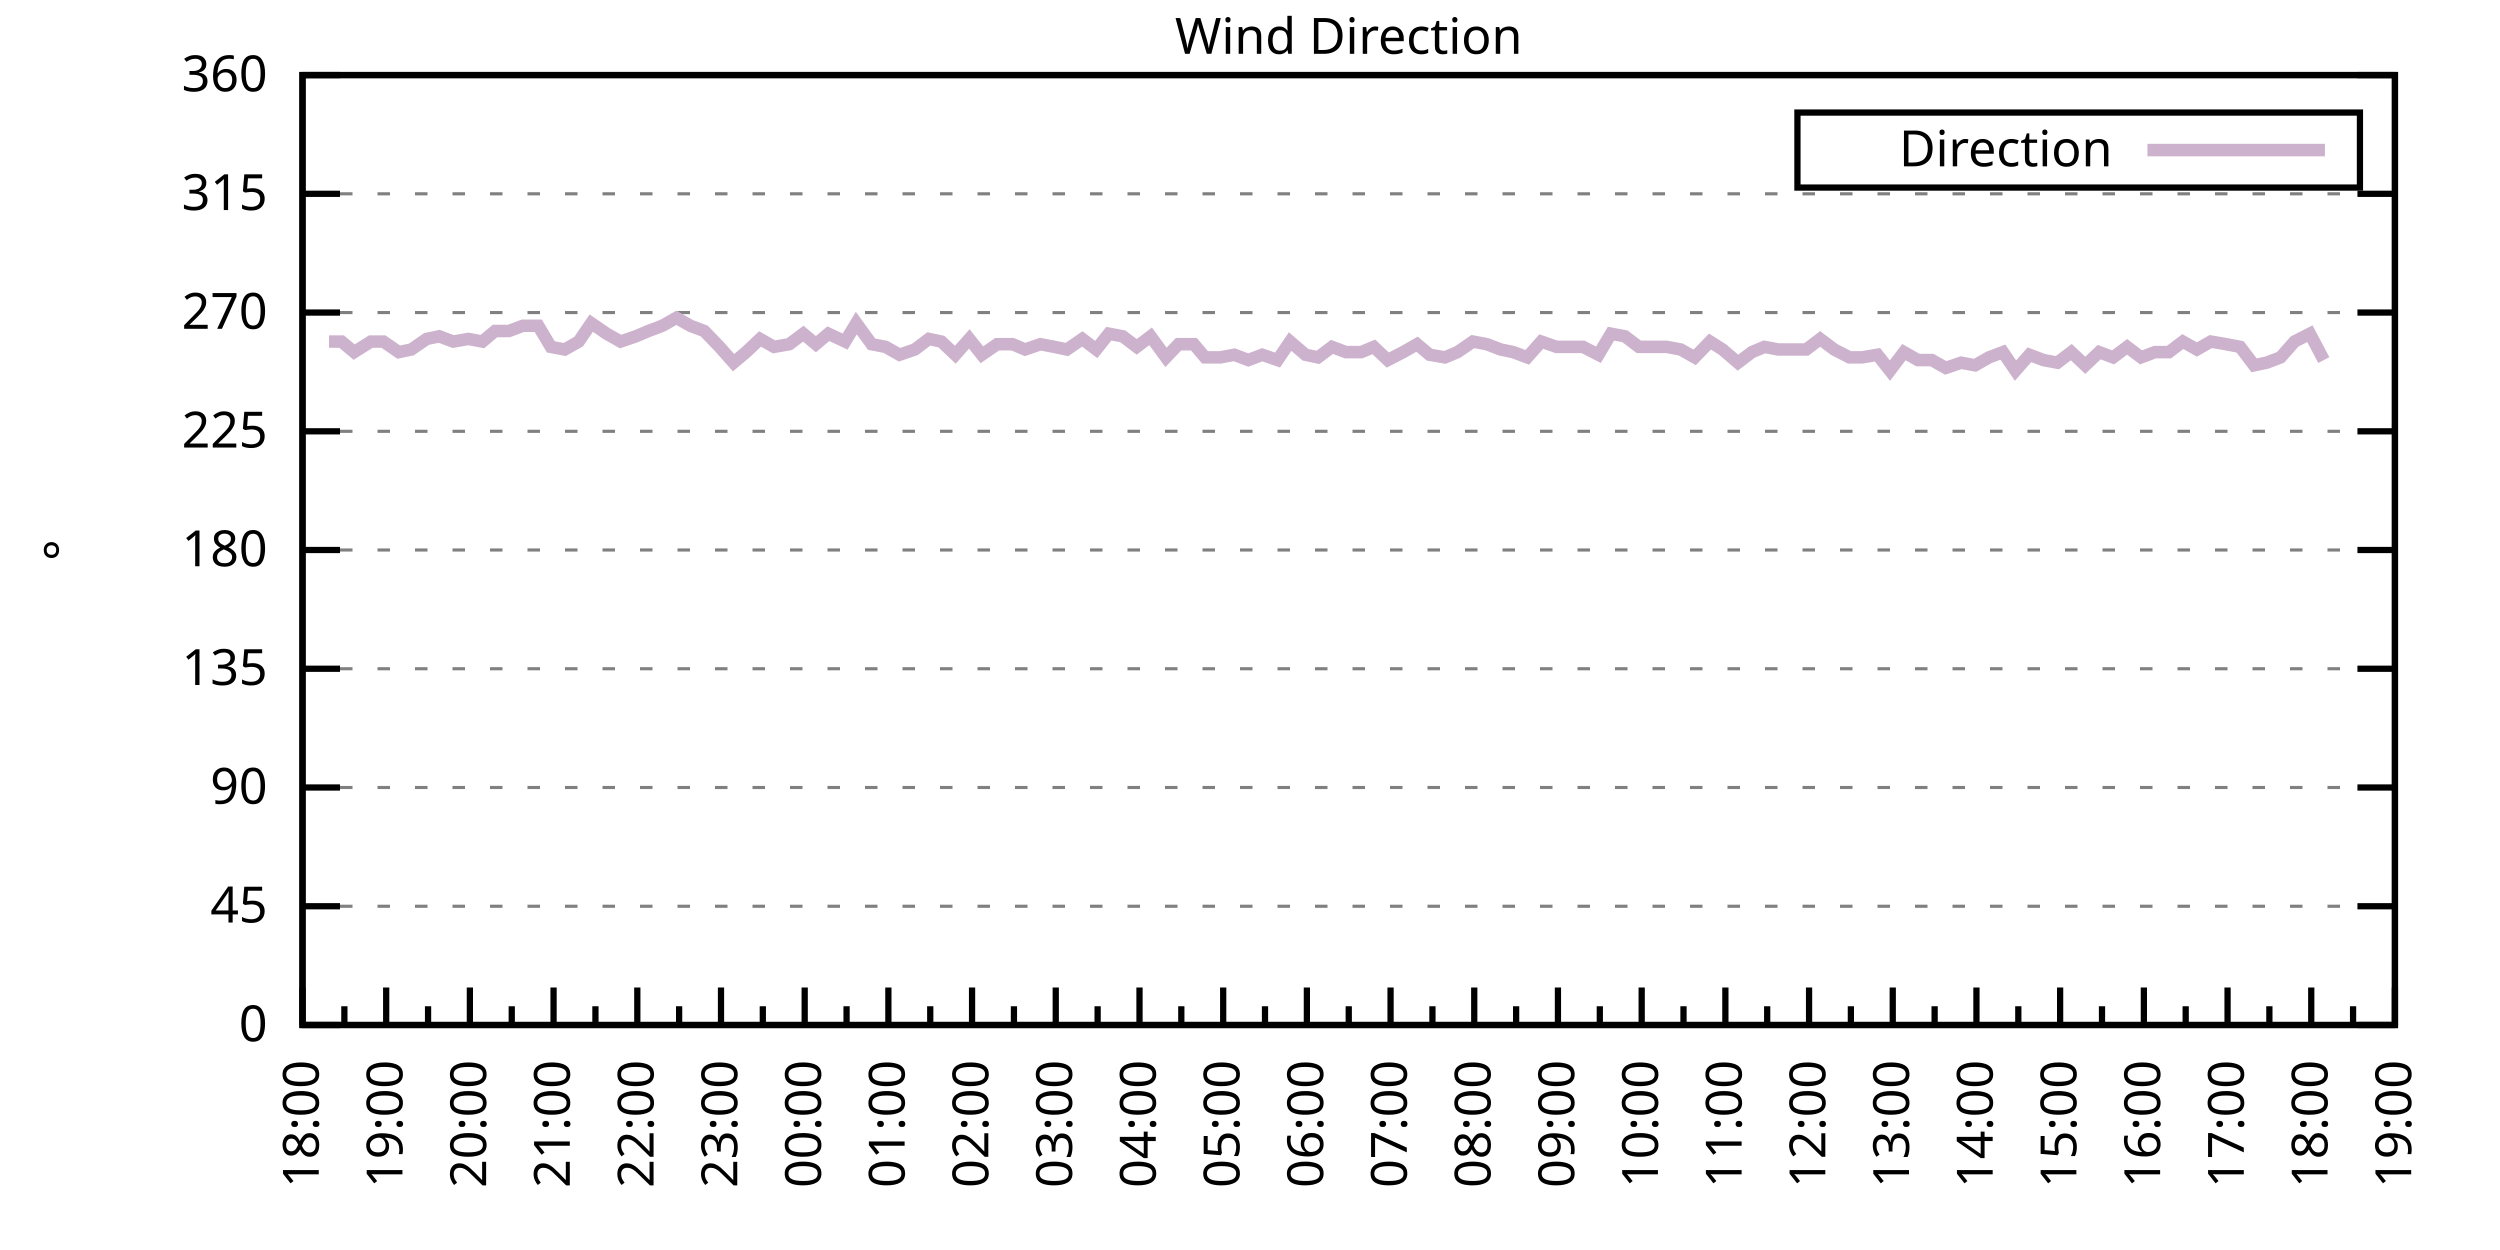
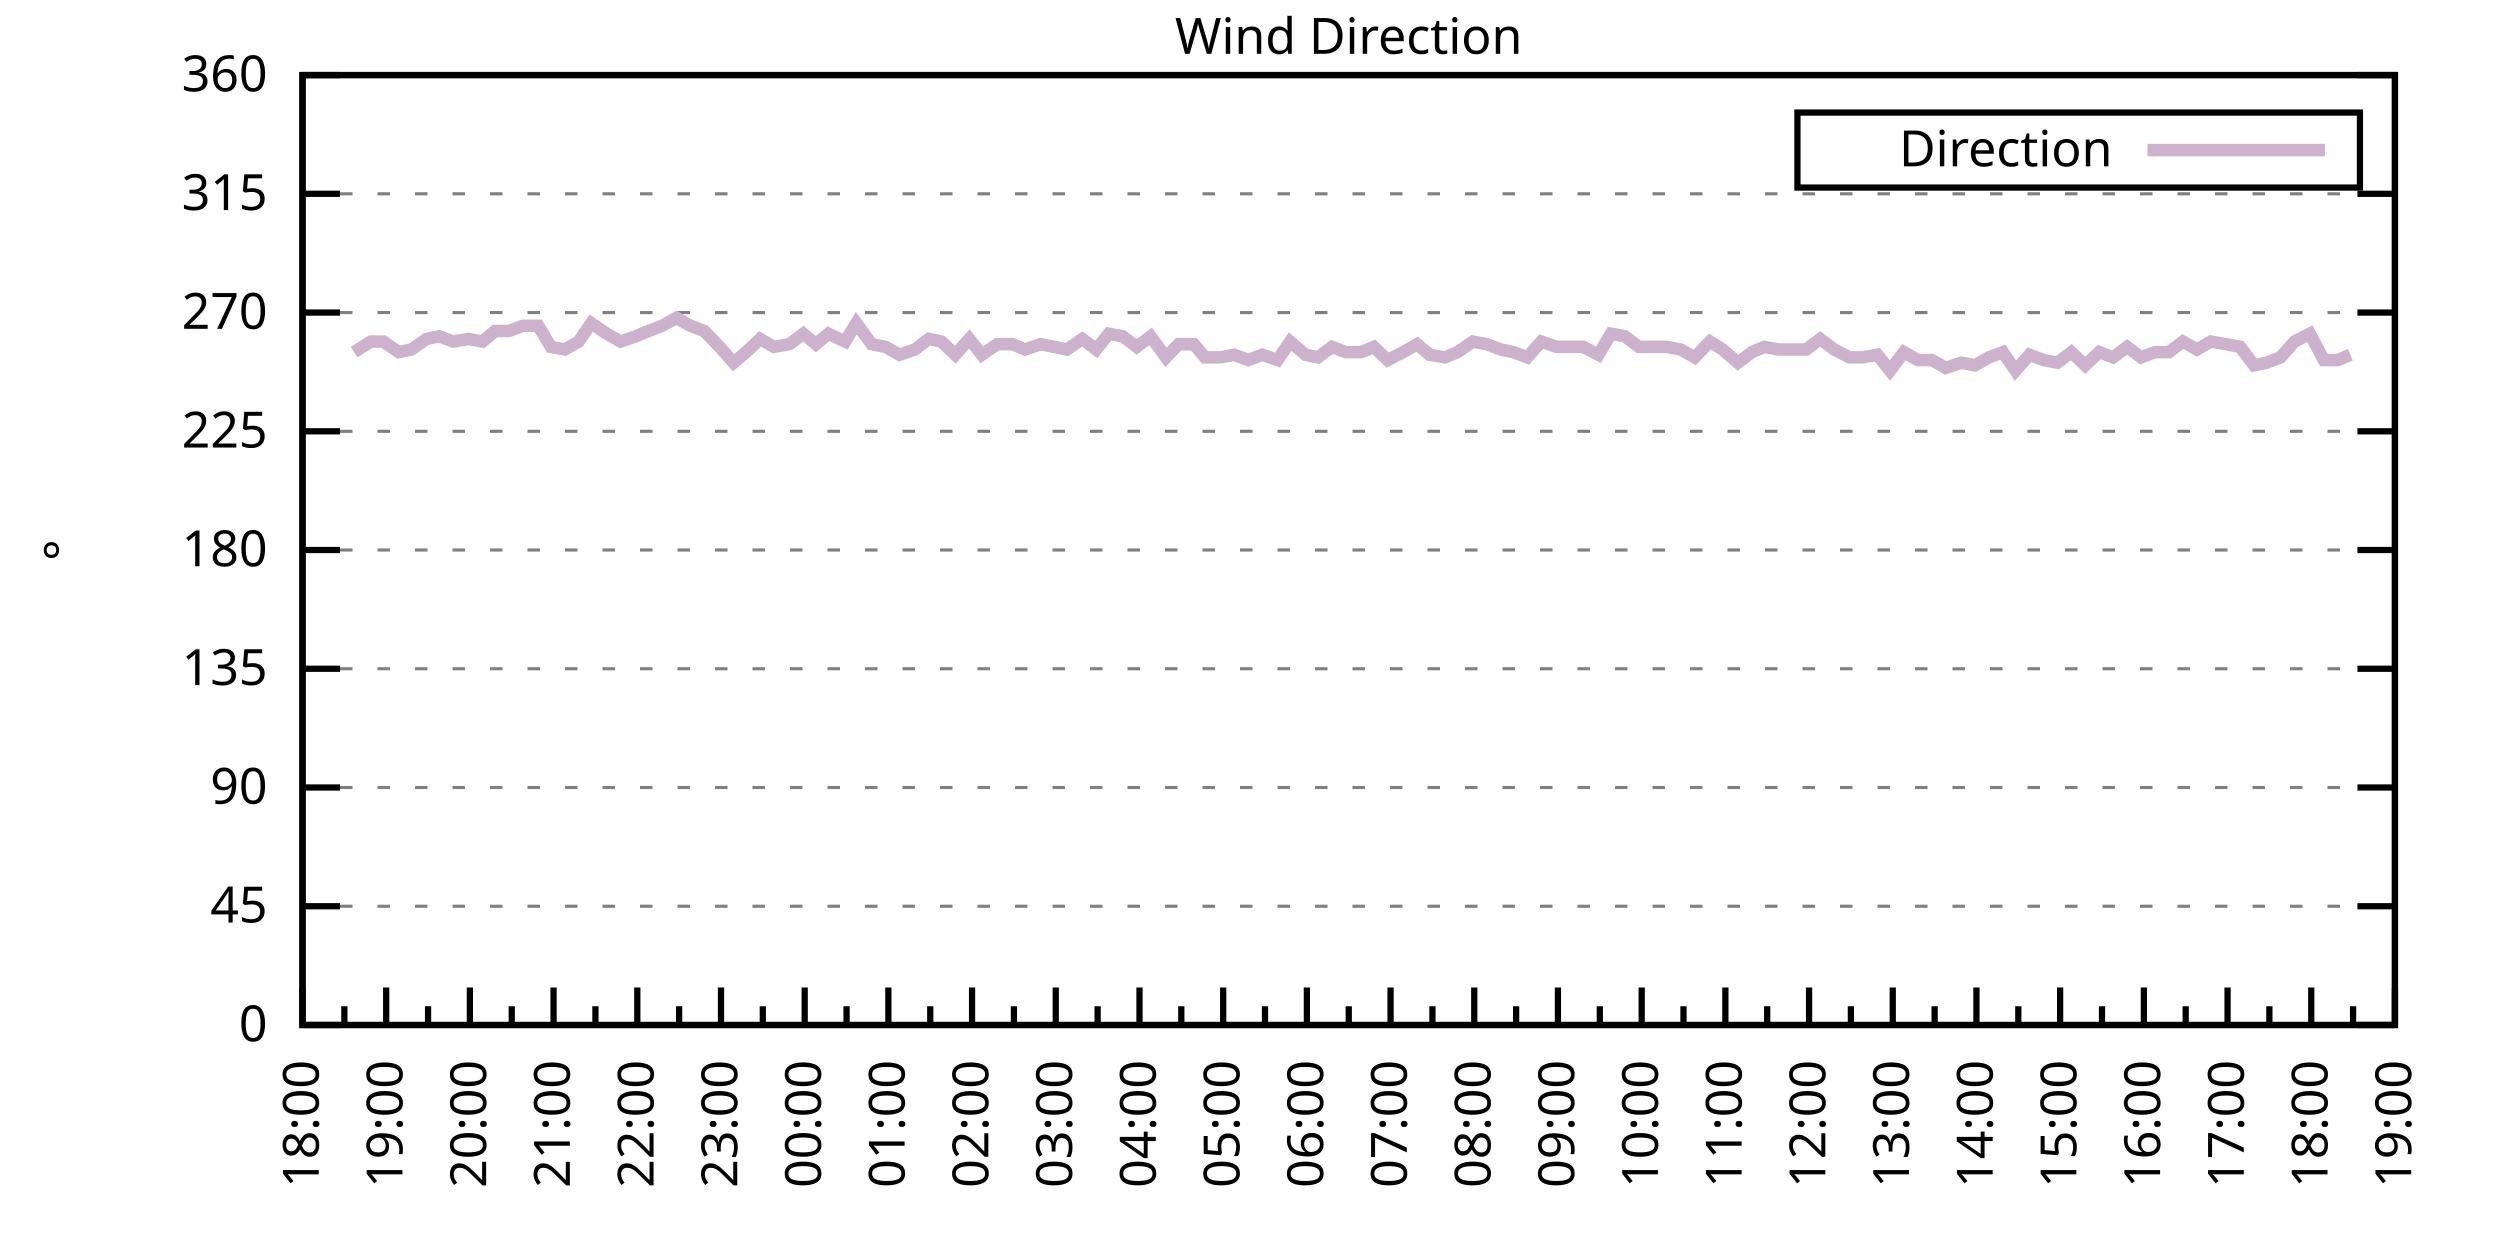
<svg xmlns="http://www.w3.org/2000/svg" xmlns:xlink="http://www.w3.org/1999/xlink" width="400" height="200" viewBox="0 0 400 200">
  <g id="gnuplot_canvas">
    <rect x="0" y="0" width="400" height="200" fill="none" />
    <defs>
      <circle id="gpDot" r="0.5" stroke-width="0.5" stroke="currentColor" />
      <path id="gpPt0" stroke-width="0.333" stroke="currentColor" d="M-1,0 h2 M0,-1 v2" />
      <path id="gpPt1" stroke-width="0.333" stroke="currentColor" d="M-1,-1 L1,1 M1,-1 L-1,1" />
      <path id="gpPt2" stroke-width="0.333" stroke="currentColor" d="M-1,0 L1,0 M0,-1 L0,1 M-1,-1 L1,1 M-1,1 L1,-1" />
      <rect id="gpPt3" stroke-width="0.333" stroke="currentColor" x="-1" y="-1" width="2" height="2" />
      <rect id="gpPt4" stroke-width="0.333" stroke="currentColor" fill="currentColor" x="-1" y="-1" width="2" height="2" />
      <circle id="gpPt5" stroke-width="0.333" stroke="currentColor" cx="0" cy="0" r="1" />
      <use xlink:href="#gpPt5" id="gpPt6" fill="currentColor" stroke="none" />
      <path id="gpPt7" stroke-width="0.333" stroke="currentColor" d="M0,-1.33 L-1.33,0.67 L1.33,0.67 z" />
      <use xlink:href="#gpPt7" id="gpPt8" fill="currentColor" stroke="none" />
      <use xlink:href="#gpPt7" id="gpPt9" stroke="currentColor" transform="rotate(180)" />
      <use xlink:href="#gpPt9" id="gpPt10" fill="currentColor" stroke="none" />
      <use xlink:href="#gpPt3" id="gpPt11" stroke="currentColor" transform="rotate(45)" />
      <use xlink:href="#gpPt11" id="gpPt12" fill="currentColor" stroke="none" />
      <path id="gpPt13" stroke-width="0.333" stroke="currentColor" d="M0,1.330 L1.265,0.411 L0.782,-1.067 L-0.782,-1.076 L-1.265,0.411 z" />
      <use xlink:href="#gpPt13" id="gpPt14" fill="currentColor" stroke="none" />
      <filter id="textbox" filterUnits="objectBoundingBox" x="0" y="0" height="1" width="1">
        <feFlood flood-color="white" flood-opacity="1" result="bgnd" />
        <feComposite in="SourceGraphic" in2="bgnd" operator="atop" />
      </filter>
      <filter id="greybox" filterUnits="objectBoundingBox" x="0" y="0" height="1" width="1">
        <feFlood flood-color="lightgrey" flood-opacity="1" result="grey" />
        <feComposite in="SourceGraphic" in2="grey" operator="atop" />
      </filter>
    </defs>
    <g fill="none" color="white" stroke="currentColor" stroke-width="1.00" stroke-linecap="butt" stroke-linejoin="miter">
</g>
    <g fill="none" color="black" stroke="currentColor" stroke-width="1.00" stroke-linecap="butt" stroke-linejoin="miter">
      <g stroke="none" shape-rendering="crispEdges">
        <polygon fill="rgb(255, 255, 255)" points="48.40,164.00 383.18,164.00 383.18,12.02 48.40,12.02 " />
      </g>
    </g>
    <g fill="none" color="black" stroke="currentColor" stroke-width="1.00" stroke-linecap="butt" stroke-linejoin="miter">
</g>
    <g fill="none" color="black" stroke="black" stroke-width="0.50" stroke-linecap="butt" stroke-linejoin="miter">
</g>
    <g fill="none" color="gray" stroke="currentColor" stroke-width="0.50" stroke-linecap="butt" stroke-linejoin="miter">
      <path stroke="gray" stroke-dasharray="2,4" class="gridline" d="M48.40,164.00 L383.19,164.00  " />
    </g>
    <g fill="none" color="gray" stroke="gray" stroke-width="1.00" stroke-linecap="butt" stroke-linejoin="miter">
</g>
    <g fill="none" color="black" stroke="currentColor" stroke-width="1.00" stroke-linecap="butt" stroke-linejoin="miter">
      <path stroke="black" d="M48.40,164.00 L54.40,164.00 M383.19,164.00 L377.19,164.00  " />
      <g transform="translate(42.80,166.60)" stroke="none" fill="black" font-family="Sans" font-size="8.00" text-anchor="end">
        <text>
          <tspan font-family="Sans"> 0</tspan>
        </text>
      </g>
    </g>
    <g fill="none" color="black" stroke="currentColor" stroke-width="1.00" stroke-linecap="butt" stroke-linejoin="miter">
</g>
    <g fill="none" color="black" stroke="black" stroke-width="0.50" stroke-linecap="butt" stroke-linejoin="miter">
</g>
    <g fill="none" color="gray" stroke="currentColor" stroke-width="0.50" stroke-linecap="butt" stroke-linejoin="miter">
      <path stroke="gray" stroke-dasharray="2,4" class="gridline" d="M48.40,145.00 L383.19,145.00  " />
    </g>
    <g fill="none" color="gray" stroke="gray" stroke-width="1.00" stroke-linecap="butt" stroke-linejoin="miter">
</g>
    <g fill="none" color="black" stroke="currentColor" stroke-width="1.00" stroke-linecap="butt" stroke-linejoin="miter">
      <path stroke="black" d="M48.40,145.00 L54.40,145.00 M383.19,145.00 L377.19,145.00  " />
      <g transform="translate(42.80,147.60)" stroke="none" fill="black" font-family="Sans" font-size="8.00" text-anchor="end">
        <text>
          <tspan font-family="Sans"> 45</tspan>
        </text>
      </g>
    </g>
    <g fill="none" color="black" stroke="currentColor" stroke-width="1.00" stroke-linecap="butt" stroke-linejoin="miter">
</g>
    <g fill="none" color="black" stroke="black" stroke-width="0.50" stroke-linecap="butt" stroke-linejoin="miter">
</g>
    <g fill="none" color="gray" stroke="currentColor" stroke-width="0.50" stroke-linecap="butt" stroke-linejoin="miter">
      <path stroke="gray" stroke-dasharray="2,4" class="gridline" d="M48.40,126.00 L383.19,126.00  " />
    </g>
    <g fill="none" color="gray" stroke="gray" stroke-width="1.00" stroke-linecap="butt" stroke-linejoin="miter">
</g>
    <g fill="none" color="black" stroke="currentColor" stroke-width="1.00" stroke-linecap="butt" stroke-linejoin="miter">
      <path stroke="black" d="M48.40,126.00 L54.40,126.00 M383.19,126.00 L377.19,126.00  " />
      <g transform="translate(42.80,128.60)" stroke="none" fill="black" font-family="Sans" font-size="8.00" text-anchor="end">
        <text>
          <tspan font-family="Sans"> 90</tspan>
        </text>
      </g>
    </g>
    <g fill="none" color="black" stroke="currentColor" stroke-width="1.00" stroke-linecap="butt" stroke-linejoin="miter">
</g>
    <g fill="none" color="black" stroke="black" stroke-width="0.50" stroke-linecap="butt" stroke-linejoin="miter">
</g>
    <g fill="none" color="gray" stroke="currentColor" stroke-width="0.50" stroke-linecap="butt" stroke-linejoin="miter">
      <path stroke="gray" stroke-dasharray="2,4" class="gridline" d="M48.40,107.00 L383.19,107.00  " />
    </g>
    <g fill="none" color="gray" stroke="gray" stroke-width="1.00" stroke-linecap="butt" stroke-linejoin="miter">
</g>
    <g fill="none" color="black" stroke="currentColor" stroke-width="1.00" stroke-linecap="butt" stroke-linejoin="miter">
      <path stroke="black" d="M48.40,107.00 L54.40,107.00 M383.19,107.00 L377.19,107.00  " />
      <g transform="translate(42.80,109.60)" stroke="none" fill="black" font-family="Sans" font-size="8.00" text-anchor="end">
        <text>
          <tspan font-family="Sans"> 135</tspan>
        </text>
      </g>
    </g>
    <g fill="none" color="black" stroke="currentColor" stroke-width="1.00" stroke-linecap="butt" stroke-linejoin="miter">
</g>
    <g fill="none" color="black" stroke="black" stroke-width="0.50" stroke-linecap="butt" stroke-linejoin="miter">
</g>
    <g fill="none" color="gray" stroke="currentColor" stroke-width="0.50" stroke-linecap="butt" stroke-linejoin="miter">
      <path stroke="gray" stroke-dasharray="2,4" class="gridline" d="M48.40,88.00 L383.19,88.00  " />
    </g>
    <g fill="none" color="gray" stroke="gray" stroke-width="1.00" stroke-linecap="butt" stroke-linejoin="miter">
</g>
    <g fill="none" color="black" stroke="currentColor" stroke-width="1.00" stroke-linecap="butt" stroke-linejoin="miter">
      <path stroke="black" d="M48.40,88.00 L54.40,88.00 M383.19,88.00 L377.19,88.00  " />
      <g transform="translate(42.80,90.60)" stroke="none" fill="black" font-family="Sans" font-size="8.00" text-anchor="end">
        <text>
          <tspan font-family="Sans"> 180</tspan>
        </text>
      </g>
    </g>
    <g fill="none" color="black" stroke="currentColor" stroke-width="1.00" stroke-linecap="butt" stroke-linejoin="miter">
</g>
    <g fill="none" color="black" stroke="black" stroke-width="0.50" stroke-linecap="butt" stroke-linejoin="miter">
</g>
    <g fill="none" color="gray" stroke="currentColor" stroke-width="0.50" stroke-linecap="butt" stroke-linejoin="miter">
      <path stroke="gray" stroke-dasharray="2,4" class="gridline" d="M48.40,69.01 L383.19,69.01  " />
    </g>
    <g fill="none" color="gray" stroke="gray" stroke-width="1.00" stroke-linecap="butt" stroke-linejoin="miter">
</g>
    <g fill="none" color="black" stroke="currentColor" stroke-width="1.00" stroke-linecap="butt" stroke-linejoin="miter">
      <path stroke="black" d="M48.40,69.01 L54.40,69.01 M383.19,69.01 L377.19,69.01  " />
      <g transform="translate(42.80,71.61)" stroke="none" fill="black" font-family="Sans" font-size="8.00" text-anchor="end">
        <text>
          <tspan font-family="Sans"> 225</tspan>
        </text>
      </g>
    </g>
    <g fill="none" color="black" stroke="currentColor" stroke-width="1.00" stroke-linecap="butt" stroke-linejoin="miter">
</g>
    <g fill="none" color="black" stroke="black" stroke-width="0.50" stroke-linecap="butt" stroke-linejoin="miter">
</g>
    <g fill="none" color="gray" stroke="currentColor" stroke-width="0.50" stroke-linecap="butt" stroke-linejoin="miter">
      <path stroke="gray" stroke-dasharray="2,4" class="gridline" d="M48.40,50.01 L383.19,50.01  " />
    </g>
    <g fill="none" color="gray" stroke="gray" stroke-width="1.00" stroke-linecap="butt" stroke-linejoin="miter">
</g>
    <g fill="none" color="black" stroke="currentColor" stroke-width="1.00" stroke-linecap="butt" stroke-linejoin="miter">
      <path stroke="black" d="M48.40,50.01 L54.40,50.01 M383.19,50.01 L377.19,50.01  " />
      <g transform="translate(42.80,52.61)" stroke="none" fill="black" font-family="Sans" font-size="8.00" text-anchor="end">
        <text>
          <tspan font-family="Sans"> 270</tspan>
        </text>
      </g>
    </g>
    <g fill="none" color="black" stroke="currentColor" stroke-width="1.00" stroke-linecap="butt" stroke-linejoin="miter">
</g>
    <g fill="none" color="black" stroke="black" stroke-width="0.50" stroke-linecap="butt" stroke-linejoin="miter">
</g>
    <g fill="none" color="gray" stroke="currentColor" stroke-width="0.50" stroke-linecap="butt" stroke-linejoin="miter">
      <path stroke="gray" stroke-dasharray="2,4" class="gridline" d="M48.40,31.01 L383.19,31.01  " />
    </g>
    <g fill="none" color="gray" stroke="gray" stroke-width="1.00" stroke-linecap="butt" stroke-linejoin="miter">
</g>
    <g fill="none" color="black" stroke="currentColor" stroke-width="1.00" stroke-linecap="butt" stroke-linejoin="miter">
      <path stroke="black" d="M48.40,31.01 L54.40,31.01 M383.19,31.01 L377.19,31.01  " />
      <g transform="translate(42.80,33.61)" stroke="none" fill="black" font-family="Sans" font-size="8.00" text-anchor="end">
        <text>
          <tspan font-family="Sans"> 315</tspan>
        </text>
      </g>
    </g>
    <g fill="none" color="black" stroke="currentColor" stroke-width="1.00" stroke-linecap="butt" stroke-linejoin="miter">
</g>
    <g fill="none" color="black" stroke="black" stroke-width="0.50" stroke-linecap="butt" stroke-linejoin="miter">
</g>
    <g fill="none" color="gray" stroke="currentColor" stroke-width="0.50" stroke-linecap="butt" stroke-linejoin="miter">
      <path stroke="gray" stroke-dasharray="2,4" class="gridline" d="M48.40,12.01 L383.19,12.01  " />
    </g>
    <g fill="none" color="gray" stroke="gray" stroke-width="1.00" stroke-linecap="butt" stroke-linejoin="miter">
</g>
    <g fill="none" color="black" stroke="currentColor" stroke-width="1.00" stroke-linecap="butt" stroke-linejoin="miter">
      <path stroke="black" d="M48.40,12.01 L54.40,12.01 M383.19,12.01 L377.19,12.01  " />
      <g transform="translate(42.80,14.61)" stroke="none" fill="black" font-family="Sans" font-size="8.00" text-anchor="end">
        <text>
          <tspan font-family="Sans"> 360</tspan>
        </text>
      </g>
    </g>
    <g fill="none" color="black" stroke="currentColor" stroke-width="1.00" stroke-linecap="butt" stroke-linejoin="miter">
      <path stroke="black" d="M48.40,164.00 L48.40,158.00  " />
      <g transform="translate(51.00,169.60) rotate(270)" stroke="none" fill="black" font-family="Sans" font-size="8.00" text-anchor="end">
        <text>
          <tspan font-family="Sans">18:00</tspan>
        </text>
      </g>
    </g>
    <g fill="none" color="black" stroke="currentColor" stroke-width="1.00" stroke-linecap="butt" stroke-linejoin="miter">
      <path stroke="black" d="M55.10,164.00 L55.10,161.00 M61.79,164.00 L61.79,158.00  " />
      <g transform="translate(64.39,169.60) rotate(270)" stroke="none" fill="black" font-family="Sans" font-size="8.00" text-anchor="end">
        <text>
          <tspan font-family="Sans">19:00</tspan>
        </text>
      </g>
    </g>
    <g fill="none" color="black" stroke="currentColor" stroke-width="1.00" stroke-linecap="butt" stroke-linejoin="miter">
      <path stroke="black" d="M68.49,164.00 L68.49,161.00 M75.18,164.00 L75.18,158.00  " />
      <g transform="translate(77.78,169.60) rotate(270)" stroke="none" fill="black" font-family="Sans" font-size="8.00" text-anchor="end">
        <text>
          <tspan font-family="Sans">20:00</tspan>
        </text>
      </g>
    </g>
    <g fill="none" color="black" stroke="currentColor" stroke-width="1.00" stroke-linecap="butt" stroke-linejoin="miter">
      <path stroke="black" d="M81.88,164.00 L81.88,161.00 M88.57,164.00 L88.57,158.00  " />
      <g transform="translate(91.17,169.60) rotate(270)" stroke="none" fill="black" font-family="Sans" font-size="8.00" text-anchor="end">
        <text>
          <tspan font-family="Sans">21:00</tspan>
        </text>
      </g>
    </g>
    <g fill="none" color="black" stroke="currentColor" stroke-width="1.00" stroke-linecap="butt" stroke-linejoin="miter">
      <path stroke="black" d="M95.27,164.00 L95.27,161.00 M101.97,164.00 L101.97,158.00  " />
      <g transform="translate(104.57,169.60) rotate(270)" stroke="none" fill="black" font-family="Sans" font-size="8.00" text-anchor="end">
        <text>
          <tspan font-family="Sans">22:00</tspan>
        </text>
      </g>
    </g>
    <g fill="none" color="black" stroke="currentColor" stroke-width="1.00" stroke-linecap="butt" stroke-linejoin="miter">
      <path stroke="black" d="M108.66,164.00 L108.66,161.00 M115.36,164.00 L115.36,158.00  " />
      <g transform="translate(117.96,169.60) rotate(270)" stroke="none" fill="black" font-family="Sans" font-size="8.00" text-anchor="end">
        <text>
          <tspan font-family="Sans">23:00</tspan>
        </text>
      </g>
    </g>
    <g fill="none" color="black" stroke="currentColor" stroke-width="1.00" stroke-linecap="butt" stroke-linejoin="miter">
      <path stroke="black" d="M122.05,164.00 L122.05,161.00 M128.75,164.00 L128.75,158.00  " />
      <g transform="translate(131.35,169.60) rotate(270)" stroke="none" fill="black" font-family="Sans" font-size="8.00" text-anchor="end">
        <text>
          <tspan font-family="Sans">00:00</tspan>
        </text>
      </g>
    </g>
    <g fill="none" color="black" stroke="currentColor" stroke-width="1.00" stroke-linecap="butt" stroke-linejoin="miter">
      <path stroke="black" d="M135.45,164.00 L135.45,161.00 M142.14,164.00 L142.14,158.00  " />
      <g transform="translate(144.74,169.60) rotate(270)" stroke="none" fill="black" font-family="Sans" font-size="8.00" text-anchor="end">
        <text>
          <tspan font-family="Sans">01:00</tspan>
        </text>
      </g>
    </g>
    <g fill="none" color="black" stroke="currentColor" stroke-width="1.00" stroke-linecap="butt" stroke-linejoin="miter">
      <path stroke="black" d="M148.84,164.00 L148.84,161.00 M155.53,164.00 L155.53,158.00  " />
      <g transform="translate(158.13,169.60) rotate(270)" stroke="none" fill="black" font-family="Sans" font-size="8.00" text-anchor="end">
        <text>
          <tspan font-family="Sans">02:00</tspan>
        </text>
      </g>
    </g>
    <g fill="none" color="black" stroke="currentColor" stroke-width="1.00" stroke-linecap="butt" stroke-linejoin="miter">
      <path stroke="black" d="M162.23,164.00 L162.23,161.00 M168.92,164.00 L168.92,158.00  " />
      <g transform="translate(171.52,169.60) rotate(270)" stroke="none" fill="black" font-family="Sans" font-size="8.00" text-anchor="end">
        <text>
          <tspan font-family="Sans">03:00</tspan>
        </text>
      </g>
    </g>
    <g fill="none" color="black" stroke="currentColor" stroke-width="1.00" stroke-linecap="butt" stroke-linejoin="miter">
      <path stroke="black" d="M175.62,164.00 L175.62,161.00 M182.32,164.00 L182.32,158.00  " />
      <g transform="translate(184.92,169.60) rotate(270)" stroke="none" fill="black" font-family="Sans" font-size="8.00" text-anchor="end">
        <text>
          <tspan font-family="Sans">04:00</tspan>
        </text>
      </g>
    </g>
    <g fill="none" color="black" stroke="currentColor" stroke-width="1.00" stroke-linecap="butt" stroke-linejoin="miter">
      <path stroke="black" d="M189.01,164.00 L189.01,161.00 M195.71,164.00 L195.71,158.00  " />
      <g transform="translate(198.31,169.60) rotate(270)" stroke="none" fill="black" font-family="Sans" font-size="8.00" text-anchor="end">
        <text>
          <tspan font-family="Sans">05:00</tspan>
        </text>
      </g>
    </g>
    <g fill="none" color="black" stroke="currentColor" stroke-width="1.00" stroke-linecap="butt" stroke-linejoin="miter">
      <path stroke="black" d="M202.40,164.00 L202.40,161.00 M209.10,164.00 L209.10,158.00  " />
      <g transform="translate(211.70,169.60) rotate(270)" stroke="none" fill="black" font-family="Sans" font-size="8.00" text-anchor="end">
        <text>
          <tspan font-family="Sans">06:00</tspan>
        </text>
      </g>
    </g>
    <g fill="none" color="black" stroke="currentColor" stroke-width="1.00" stroke-linecap="butt" stroke-linejoin="miter">
      <path stroke="black" d="M215.80,164.00 L215.80,161.00 M222.49,164.00 L222.49,158.00  " />
      <g transform="translate(225.09,169.60) rotate(270)" stroke="none" fill="black" font-family="Sans" font-size="8.00" text-anchor="end">
        <text>
          <tspan font-family="Sans">07:00</tspan>
        </text>
      </g>
    </g>
    <g fill="none" color="black" stroke="currentColor" stroke-width="1.00" stroke-linecap="butt" stroke-linejoin="miter">
      <path stroke="black" d="M229.19,164.00 L229.19,161.00 M235.88,164.00 L235.88,158.00  " />
      <g transform="translate(238.48,169.60) rotate(270)" stroke="none" fill="black" font-family="Sans" font-size="8.00" text-anchor="end">
        <text>
          <tspan font-family="Sans">08:00</tspan>
        </text>
      </g>
    </g>
    <g fill="none" color="black" stroke="currentColor" stroke-width="1.00" stroke-linecap="butt" stroke-linejoin="miter">
      <path stroke="black" d="M242.58,164.00 L242.58,161.00 M249.27,164.00 L249.27,158.00  " />
      <g transform="translate(251.87,169.60) rotate(270)" stroke="none" fill="black" font-family="Sans" font-size="8.00" text-anchor="end">
        <text>
          <tspan font-family="Sans">09:00</tspan>
        </text>
      </g>
    </g>
    <g fill="none" color="black" stroke="currentColor" stroke-width="1.00" stroke-linecap="butt" stroke-linejoin="miter">
      <path stroke="black" d="M255.97,164.00 L255.97,161.00 M262.67,164.00 L262.67,158.00  " />
      <g transform="translate(265.27,169.60) rotate(270)" stroke="none" fill="black" font-family="Sans" font-size="8.00" text-anchor="end">
        <text>
          <tspan font-family="Sans">10:00</tspan>
        </text>
      </g>
    </g>
    <g fill="none" color="black" stroke="currentColor" stroke-width="1.00" stroke-linecap="butt" stroke-linejoin="miter">
      <path stroke="black" d="M269.36,164.00 L269.36,161.00 M276.06,164.00 L276.06,158.00  " />
      <g transform="translate(278.66,169.60) rotate(270)" stroke="none" fill="black" font-family="Sans" font-size="8.00" text-anchor="end">
        <text>
          <tspan font-family="Sans">11:00</tspan>
        </text>
      </g>
    </g>
    <g fill="none" color="black" stroke="currentColor" stroke-width="1.00" stroke-linecap="butt" stroke-linejoin="miter">
      <path stroke="black" d="M282.75,164.00 L282.75,161.00 M289.45,164.00 L289.45,158.00  " />
      <g transform="translate(292.05,169.60) rotate(270)" stroke="none" fill="black" font-family="Sans" font-size="8.00" text-anchor="end">
        <text>
          <tspan font-family="Sans">12:00</tspan>
        </text>
      </g>
    </g>
    <g fill="none" color="black" stroke="currentColor" stroke-width="1.00" stroke-linecap="butt" stroke-linejoin="miter">
      <path stroke="black" d="M296.14,164.00 L296.14,161.00 M302.84,164.00 L302.84,158.00  " />
      <g transform="translate(305.44,169.60) rotate(270)" stroke="none" fill="black" font-family="Sans" font-size="8.00" text-anchor="end">
        <text>
          <tspan font-family="Sans">13:00</tspan>
        </text>
      </g>
    </g>
    <g fill="none" color="black" stroke="currentColor" stroke-width="1.00" stroke-linecap="butt" stroke-linejoin="miter">
      <path stroke="black" d="M309.54,164.00 L309.54,161.00 M316.23,164.00 L316.23,158.00  " />
      <g transform="translate(318.83,169.60) rotate(270)" stroke="none" fill="black" font-family="Sans" font-size="8.00" text-anchor="end">
        <text>
          <tspan font-family="Sans">14:00</tspan>
        </text>
      </g>
    </g>
    <g fill="none" color="black" stroke="currentColor" stroke-width="1.00" stroke-linecap="butt" stroke-linejoin="miter">
      <path stroke="black" d="M322.93,164.00 L322.93,161.00 M329.62,164.00 L329.62,158.00  " />
      <g transform="translate(332.22,169.60) rotate(270)" stroke="none" fill="black" font-family="Sans" font-size="8.00" text-anchor="end">
        <text>
          <tspan font-family="Sans">15:00</tspan>
        </text>
      </g>
    </g>
    <g fill="none" color="black" stroke="currentColor" stroke-width="1.00" stroke-linecap="butt" stroke-linejoin="miter">
      <path stroke="black" d="M336.32,164.00 L336.32,161.00 M343.02,164.00 L343.02,158.00  " />
      <g transform="translate(345.62,169.60) rotate(270)" stroke="none" fill="black" font-family="Sans" font-size="8.00" text-anchor="end">
        <text>
          <tspan font-family="Sans">16:00</tspan>
        </text>
      </g>
    </g>
    <g fill="none" color="black" stroke="currentColor" stroke-width="1.00" stroke-linecap="butt" stroke-linejoin="miter">
      <path stroke="black" d="M349.71,164.00 L349.71,161.00 M356.41,164.00 L356.41,158.00  " />
      <g transform="translate(359.01,169.60) rotate(270)" stroke="none" fill="black" font-family="Sans" font-size="8.00" text-anchor="end">
        <text>
          <tspan font-family="Sans">17:00</tspan>
        </text>
      </g>
    </g>
    <g fill="none" color="black" stroke="currentColor" stroke-width="1.00" stroke-linecap="butt" stroke-linejoin="miter">
      <path stroke="black" d="M363.10,164.00 L363.10,161.00 M369.80,164.00 L369.80,158.00  " />
      <g transform="translate(372.40,169.60) rotate(270)" stroke="none" fill="black" font-family="Sans" font-size="8.00" text-anchor="end">
        <text>
          <tspan font-family="Sans">18:00</tspan>
        </text>
      </g>
    </g>
    <g fill="none" color="black" stroke="currentColor" stroke-width="1.00" stroke-linecap="butt" stroke-linejoin="miter">
      <path stroke="black" d="M376.49,164.00 L376.49,161.00 M383.19,164.00 L383.19,158.00  " />
      <g transform="translate(385.79,169.60) rotate(270)" stroke="none" fill="black" font-family="Sans" font-size="8.00" text-anchor="end">
        <text>
          <tspan font-family="Sans">19:00</tspan>
        </text>
      </g>
    </g>
    <g fill="none" color="black" stroke="currentColor" stroke-width="1.00" stroke-linecap="butt" stroke-linejoin="miter">
</g>
    <g fill="none" color="black" stroke="currentColor" stroke-width="1.00" stroke-linecap="butt" stroke-linejoin="miter">
      <path stroke="black" d="M48.40,12.01 L48.40,164.00 L383.19,164.00 L383.19,12.01 L48.40,12.01 Z  " />
    </g>
    <g fill="none" color="black" stroke="currentColor" stroke-width="1.00" stroke-linecap="butt" stroke-linejoin="miter">
      <g transform="translate(12.80,88.01) rotate(270)" stroke="none" fill="black" font-family="Sans" font-size="8.00" text-anchor="middle">
        <text>
          <tspan font-family="Sans">°</tspan>
        </text>
      </g>
    </g>
    <g fill="none" color="black" stroke="currentColor" stroke-width="1.00" stroke-linecap="butt" stroke-linejoin="miter">
</g>
    <g fill="none" color="black" stroke="currentColor" stroke-width="1.00" stroke-linecap="butt" stroke-linejoin="miter">
      <path stroke="black" d="M287.59,30.01 L287.59,18.01 L377.59,18.01 L377.59,30.01 L287.59,30.01 Z  " />
    </g>
    <g id="Wind_direction_plot_1">
      <g fill="none" color="white" stroke="black" stroke-width="2.00" stroke-linecap="butt" stroke-linejoin="miter">
</g>
      <g fill="none" color="black" stroke="currentColor" stroke-width="2.00" stroke-linecap="butt" stroke-linejoin="miter">
        <g transform="translate(337.99,26.61)" stroke="none" fill="black" font-family="Sans" font-size="8.00" text-anchor="end">
          <text>
            <tspan font-family="Sans">Direction</tspan>
          </text>
        </g>
      </g>
      <g fill="none" color="black" stroke="currentColor" stroke-width="2.00" stroke-linecap="butt" stroke-linejoin="miter">
-         <path stroke="rgb(204, 178, 204)" d="M343.59,24.01 L371.99,24.01 M52.64,54.65 L54.65,54.65 L56.66,56.34 L59.34,54.65 L61.35,54.65 L63.80,56.34   L65.81,55.92 L68.26,54.23 L70.27,53.81 L72.50,54.65 L74.96,54.23 L77.19,54.65 L79.20,52.96 L81.43,52.96   L83.66,52.12 L86.12,52.12 L88.13,55.50 L90.36,55.92 L92.59,54.65 L94.60,51.70 L97.06,53.39 L99.29,54.65   L101.74,53.81 L103.75,52.96 L105.98,52.12 L108.22,50.85 L110.45,52.12 L112.68,52.96 L115.13,55.50 L117.37,58.03   L119.38,56.34 L121.61,54.23 L123.84,55.50 L126.29,55.07 L128.53,53.39 L130.54,55.07 L132.54,53.39 L135.22,54.65   L137.01,51.70 L139.46,55.07 L141.69,55.50 L143.93,56.76 L146.38,55.92 L148.61,54.23 L150.62,54.65 L152.85,56.76   L155.09,54.23 L157.10,56.76 L159.55,55.07 L162.01,55.07 L164.01,55.92 L166.47,55.07 L168.70,55.50 L170.71,55.92   L173.17,54.23 L175.40,55.92 L177.41,53.39 L179.64,53.81 L181.87,55.50 L184.10,53.81 L186.56,57.18 L188.57,55.07   L191.02,55.07 L192.81,57.18 L195.26,57.18 L197.49,56.76 L199.73,57.61 L201.96,56.76 L204.41,57.61 L206.42,54.65   L208.88,56.76 L210.88,57.18 L213.12,55.50 L215.35,56.34 L217.80,56.34 L219.81,55.50 L222.04,57.61 L224.50,56.34   L226.73,55.07 L228.74,56.76 L231.20,57.18 L233.20,56.34 L235.66,54.65 L237.89,55.07 L240.12,55.92 L242.13,56.34   L244.36,57.18 L246.60,54.65 L249.05,55.50 L251.28,55.50 L253.29,55.50 L255.75,56.76 L257.76,53.39 L259.99,53.81   L262.22,55.50 L264.45,55.50 L266.68,55.50 L268.92,55.92 L271.15,57.18 L273.60,54.65 L275.61,55.92 L278.07,58.03   L280.30,56.34 L282.31,55.50 L284.54,55.92 L286.77,55.92 L289.00,55.92 L291.23,54.23 L293.47,55.92 L295.92,57.18   L297.93,57.18 L300.39,56.76 L302.39,59.30 L304.63,56.34 L306.86,57.61 L309.09,57.61 L311.32,58.87 L313.78,58.03   L316.01,58.45 L318.24,57.18 L320.47,56.34 L322.48,59.30 L324.71,56.76 L326.95,57.61 L329.18,58.03 L331.41,56.34   L333.64,58.45 L335.87,56.34 L338.10,57.18 L340.34,55.50 L342.57,57.18 L344.80,56.34 L347.03,56.34 L349.26,54.65   L351.50,55.92 L353.73,54.65 L356.18,55.07 L358.42,55.50 L360.65,58.45 L362.66,58.03 L364.89,57.18 L367.12,54.65   L369.58,53.39 L371.81,57.61  " />
+         <path stroke="rgb(204, 178, 204)" d="M343.59,24.01 L371.99,24.01 M56.66,56.34 L59.34,54.65 L61.35,54.65 L63.80,56.34 L65.81,55.92 L68.26,54.23   L70.27,53.81 L72.50,54.65 L74.96,54.23 L77.19,54.65 L79.20,52.96 L81.43,52.96 L83.66,52.12 L86.12,52.12   L88.13,55.50 L90.36,55.92 L92.59,54.65 L94.60,51.70 L97.06,53.39 L99.29,54.65 L101.74,53.81 L103.75,52.96   L105.98,52.12 L108.22,50.85 L110.45,52.12 L112.68,52.96 L115.13,55.50 L117.37,58.03 L119.38,56.34 L121.61,54.23   L123.84,55.50 L126.29,55.07 L128.53,53.39 L130.54,55.07 L132.54,53.39 L135.22,54.65 L137.01,51.70 L139.46,55.07   L141.69,55.50 L143.93,56.76 L146.38,55.92 L148.61,54.23 L150.62,54.65 L152.85,56.76 L155.09,54.23 L157.10,56.76   L159.55,55.07 L162.01,55.07 L164.01,55.92 L166.47,55.07 L168.70,55.50 L170.71,55.92 L173.17,54.23 L175.40,55.92   L177.41,53.39 L179.64,53.81 L181.87,55.50 L184.10,53.81 L186.56,57.18 L188.57,55.07 L191.02,55.07 L192.81,57.18   L195.26,57.18 L197.49,56.76 L199.73,57.61 L201.96,56.76 L204.41,57.61 L206.42,54.65 L208.88,56.76 L210.88,57.18   L213.12,55.50 L215.35,56.34 L217.80,56.34 L219.81,55.50 L222.04,57.61 L224.50,56.34 L226.73,55.07 L228.74,56.76   L231.20,57.18 L233.20,56.34 L235.66,54.65 L237.89,55.07 L240.12,55.92 L242.13,56.34 L244.36,57.18 L246.60,54.65   L249.05,55.50 L251.28,55.50 L253.29,55.50 L255.75,56.76 L257.76,53.39 L259.99,53.81 L262.22,55.50 L264.45,55.50   L266.68,55.50 L268.92,55.92 L271.15,57.18 L273.60,54.65 L275.61,55.92 L278.07,58.03 L280.30,56.34 L282.31,55.50   L284.54,55.92 L286.77,55.92 L289.00,55.92 L291.23,54.23 L293.47,55.92 L295.92,57.18 L297.93,57.18 L300.39,56.76   L302.39,59.30 L304.63,56.34 L306.86,57.61 L309.09,57.61 L311.32,58.87 L313.78,58.03 L316.01,58.45 L318.24,57.18   L320.47,56.34 L322.48,59.30 L324.71,56.76 L326.95,57.61 L329.18,58.03 L331.41,56.34 L333.64,58.45 L335.87,56.34   L338.10,57.18 L340.34,55.50 L342.57,57.18 L344.80,56.34 L347.03,56.34 L349.26,54.65 L351.50,55.92 L353.73,54.65   L356.18,55.07 L358.42,55.50 L360.65,58.45 L362.66,58.03 L364.89,57.18 L367.12,54.65 L369.58,53.39 L371.81,57.61   L374.04,57.61 L376.05,56.76  " />
      </g>
    </g>
    <g fill="none" color="black" stroke="currentColor" stroke-width="2.00" stroke-linecap="butt" stroke-linejoin="miter">
</g>
    <g fill="none" color="black" stroke="black" stroke-width="1.00" stroke-linecap="butt" stroke-linejoin="miter">
</g>
    <g fill="none" color="black" stroke="currentColor" stroke-width="1.00" stroke-linecap="butt" stroke-linejoin="miter">
      <path stroke="black" d="M48.40,12.01 L48.40,164.00 L383.19,164.00 L383.19,12.01 L48.40,12.01 Z  " />
    </g>
    <g fill="none" color="black" stroke="currentColor" stroke-width="1.00" stroke-linecap="butt" stroke-linejoin="miter">
      <g transform="translate(215.79,8.61)" stroke="none" fill="black" font-family="Sans" font-size="8.00" text-anchor="middle">
        <text>
          <tspan font-family="Sans">Wind Direction</tspan>
        </text>
      </g>
    </g>
    <g fill="none" color="black" stroke="currentColor" stroke-width="1.00" stroke-linecap="butt" stroke-linejoin="miter">
</g>
  </g>
</svg>
